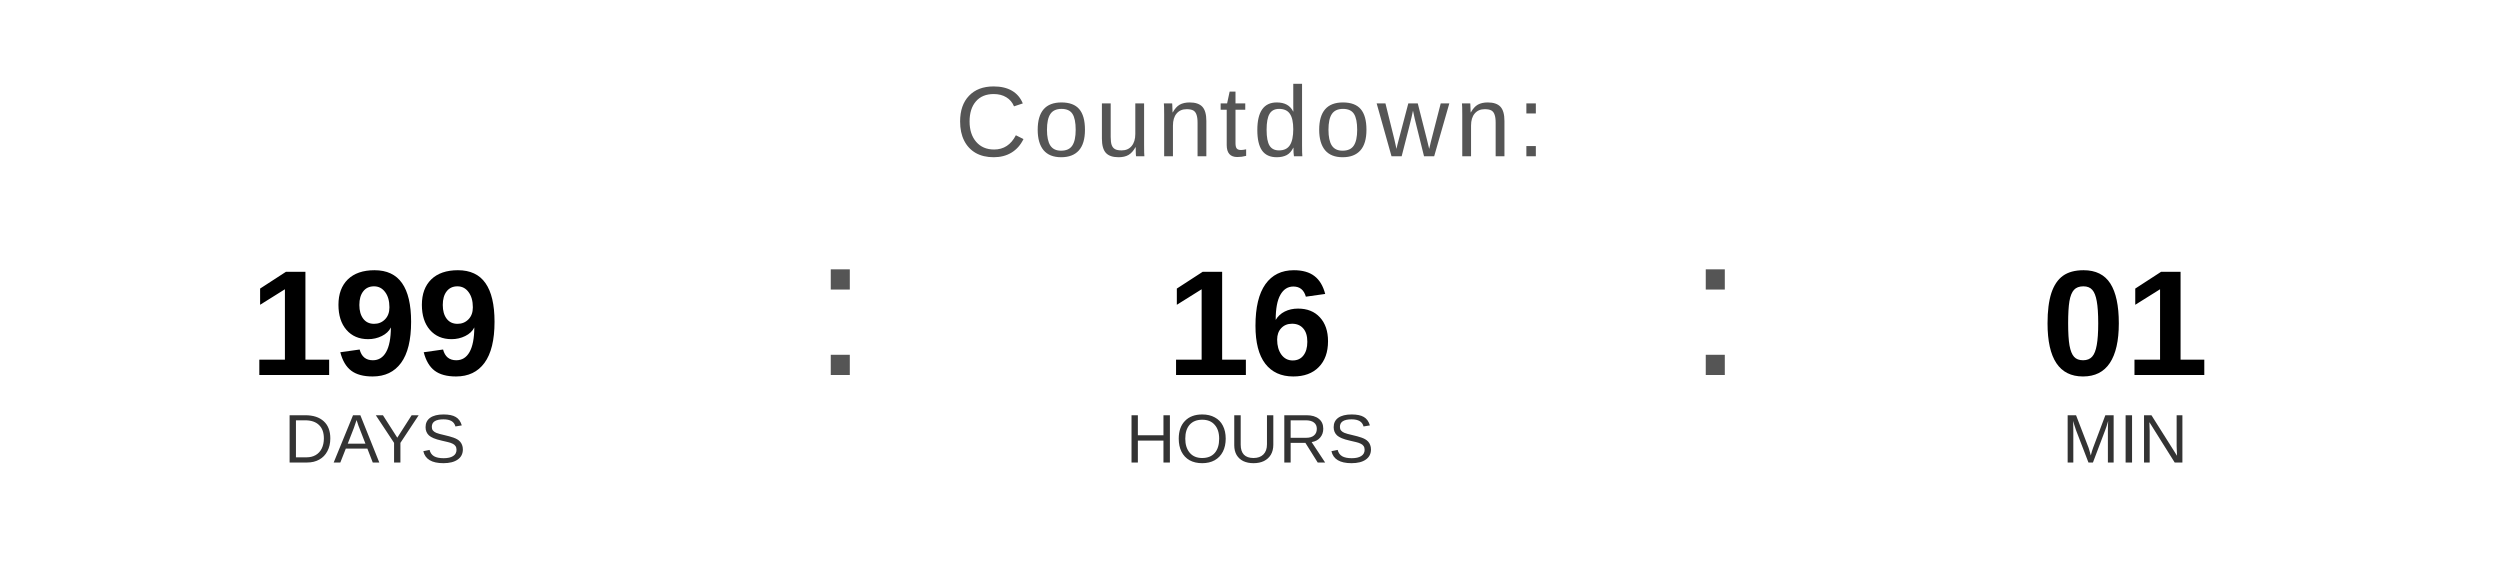
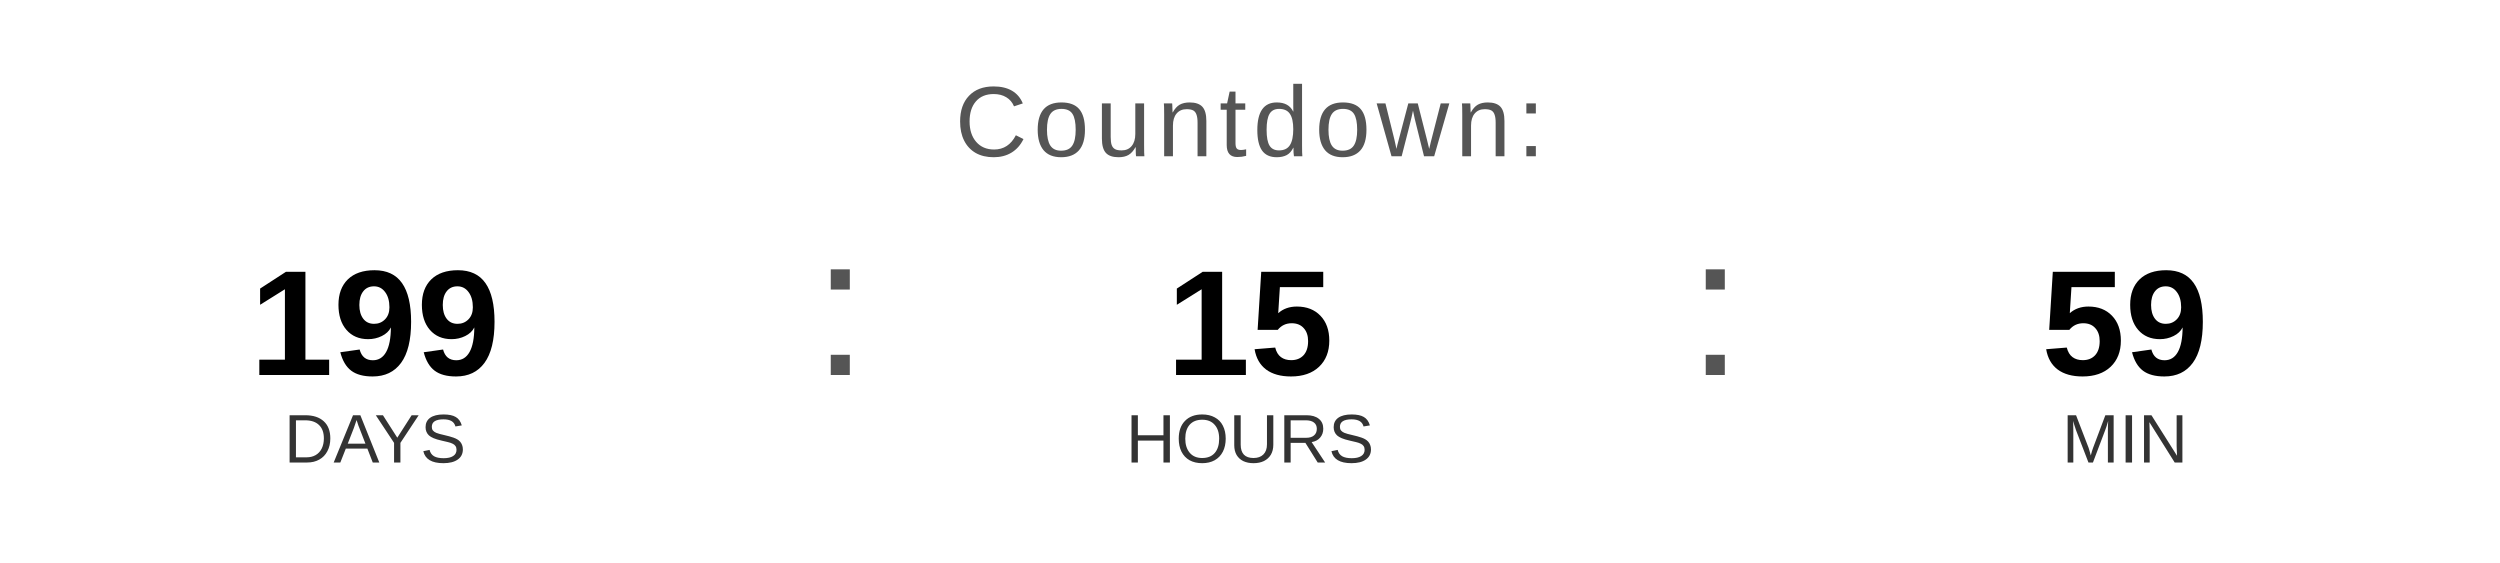
<svg xmlns="http://www.w3.org/2000/svg" width="400" height="90" viewBox="0 0 400 90">
  <text x="200" y="25" font-family="Arial, Helvetica, sans-serif" font-size="16" fill="#555555" text-anchor="middle" letter-spacing="1">
    Countdown:
  </text>
  <text x="60" y="60" font-family="Arial, Helvetica, sans-serif" font-size="24" font-weight="bold" fill="#000000" text-anchor="middle">199</text>
  <text x="60" y="74" font-family="Arial, Helvetica, sans-serif" font-size="11" fill="#333333" text-anchor="middle">DAYS</text>
  <text x="130" y="60" font-family="Arial, sans-serif" font-size="32" fill="#555555">:</text>
-   <text x="200" y="60" font-family="Arial, Helvetica, sans-serif" font-size="24" font-weight="bold" fill="#000000" text-anchor="middle">16</text>
+   <text x="200" y="60" font-family="Arial, Helvetica, sans-serif" font-size="24" font-weight="bold" fill="#000000" text-anchor="middle">15</text>
  <text x="200" y="74" font-family="Arial, Helvetica, sans-serif" font-size="11" fill="#333333" text-anchor="middle">HOURS</text>
  <text x="270" y="60" font-family="Arial, sans-serif" font-size="32" fill="#555555">:</text>
-   <text x="340" y="60" font-family="Arial, Helvetica, sans-serif" font-size="24" font-weight="bold" fill="#000000" text-anchor="middle">01</text>
+   <text x="340" y="60" font-family="Arial, Helvetica, sans-serif" font-size="24" font-weight="bold" fill="#000000" text-anchor="middle">59</text>
  <text x="340" y="74" font-family="Arial, Helvetica, sans-serif" font-size="11" fill="#333333" text-anchor="middle">MIN</text>
</svg>
